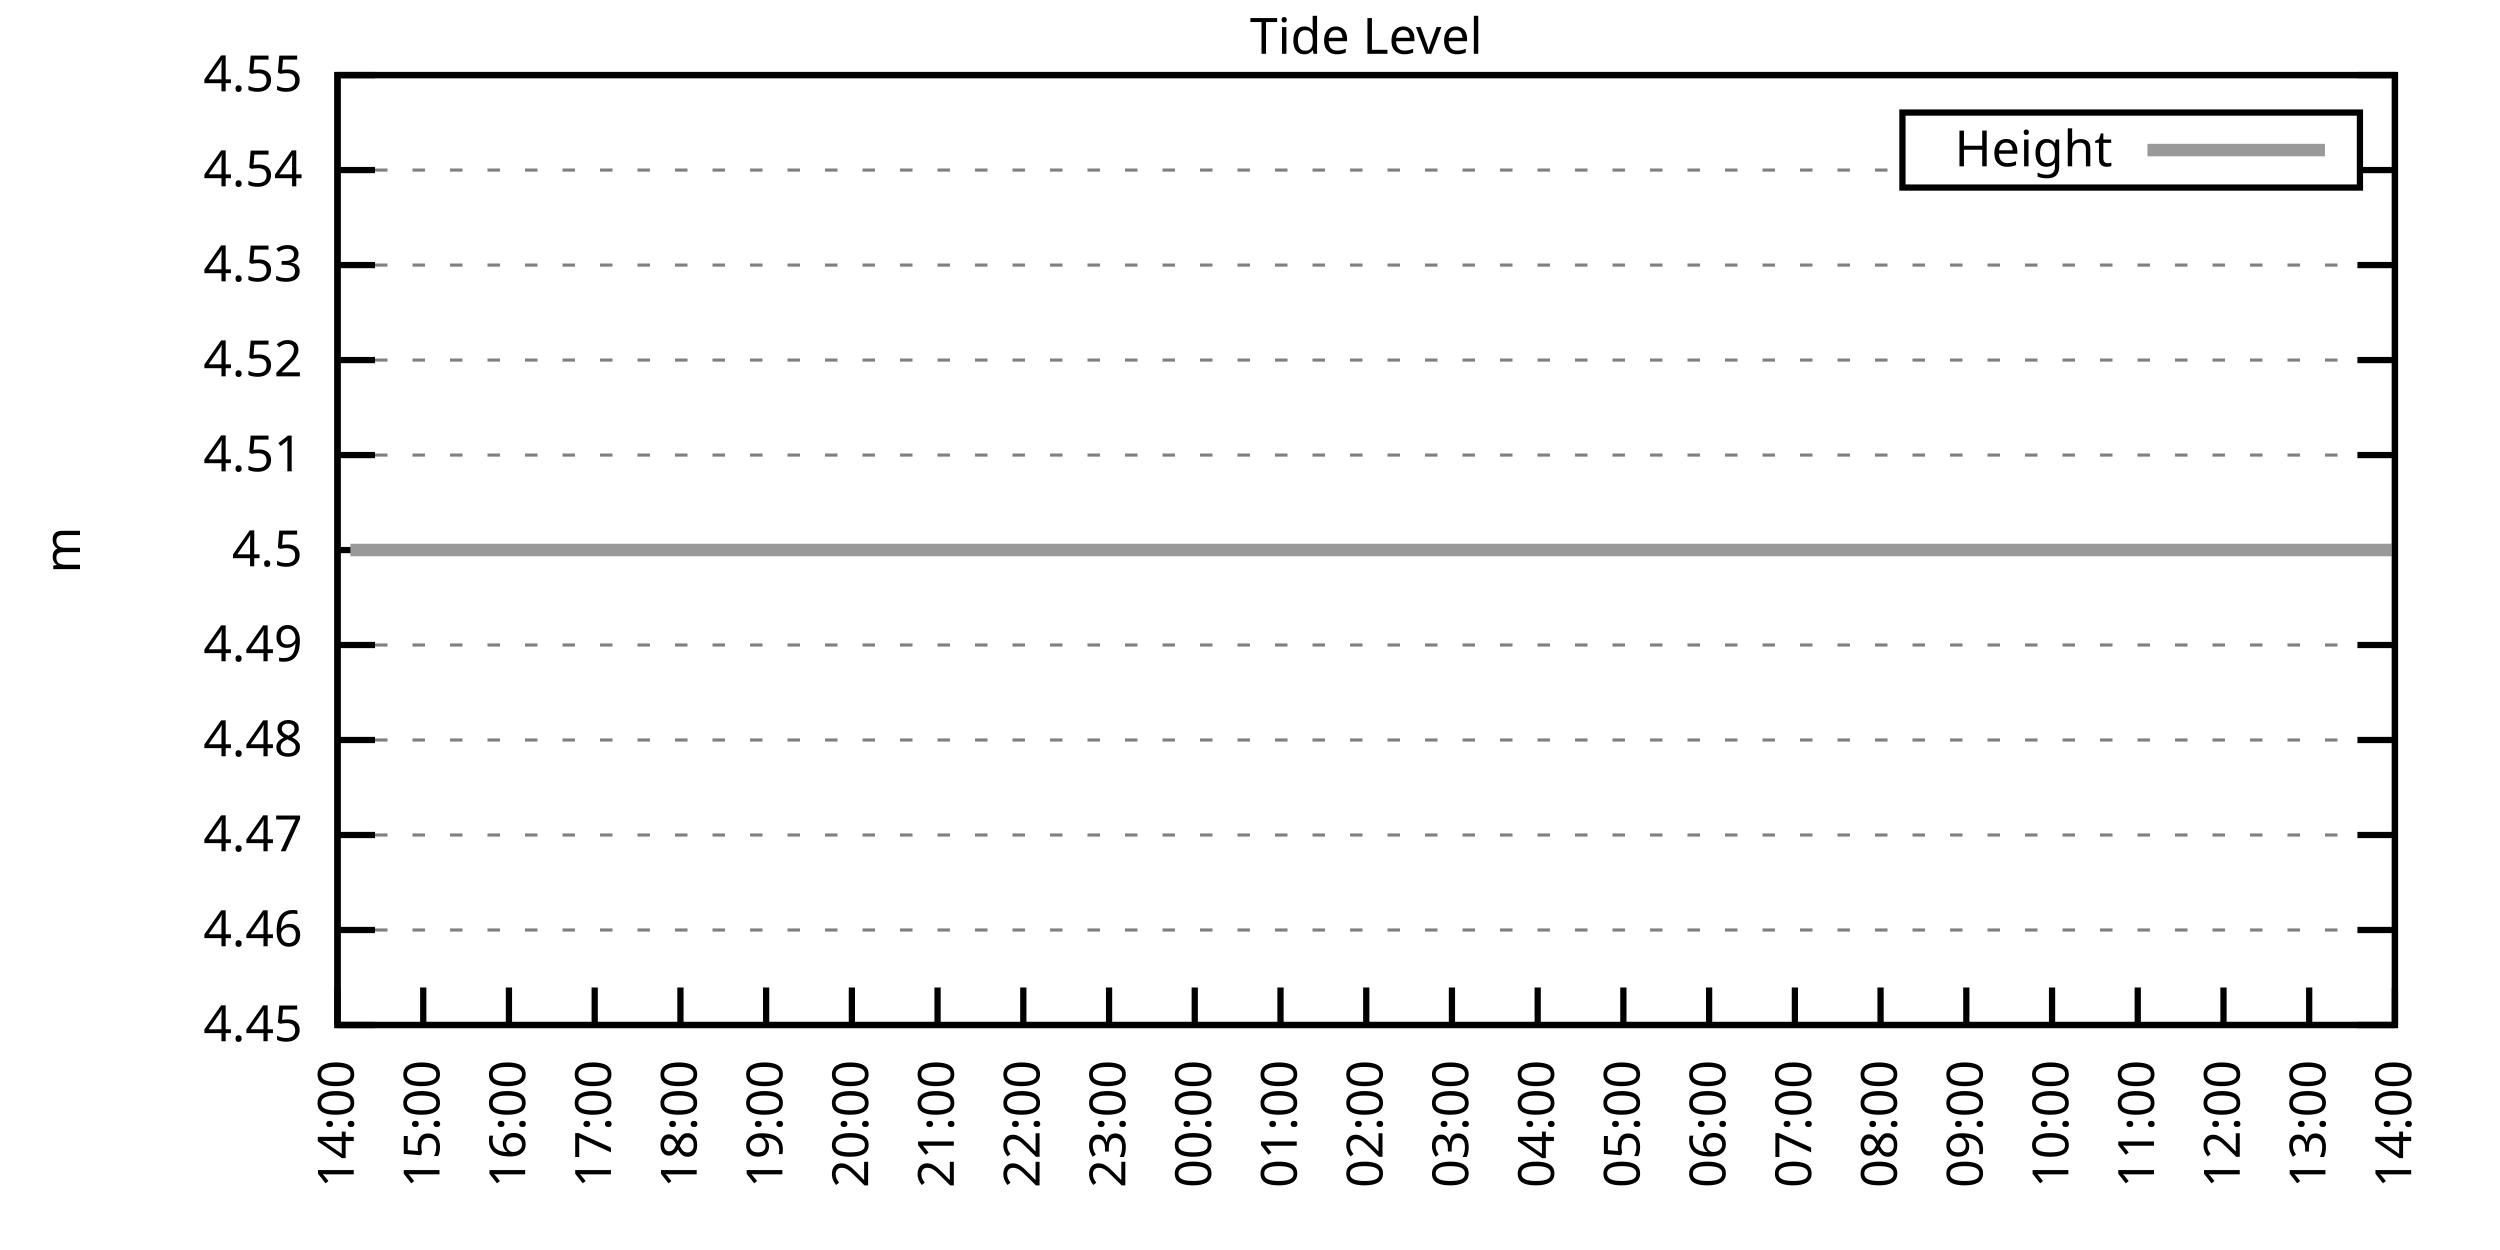
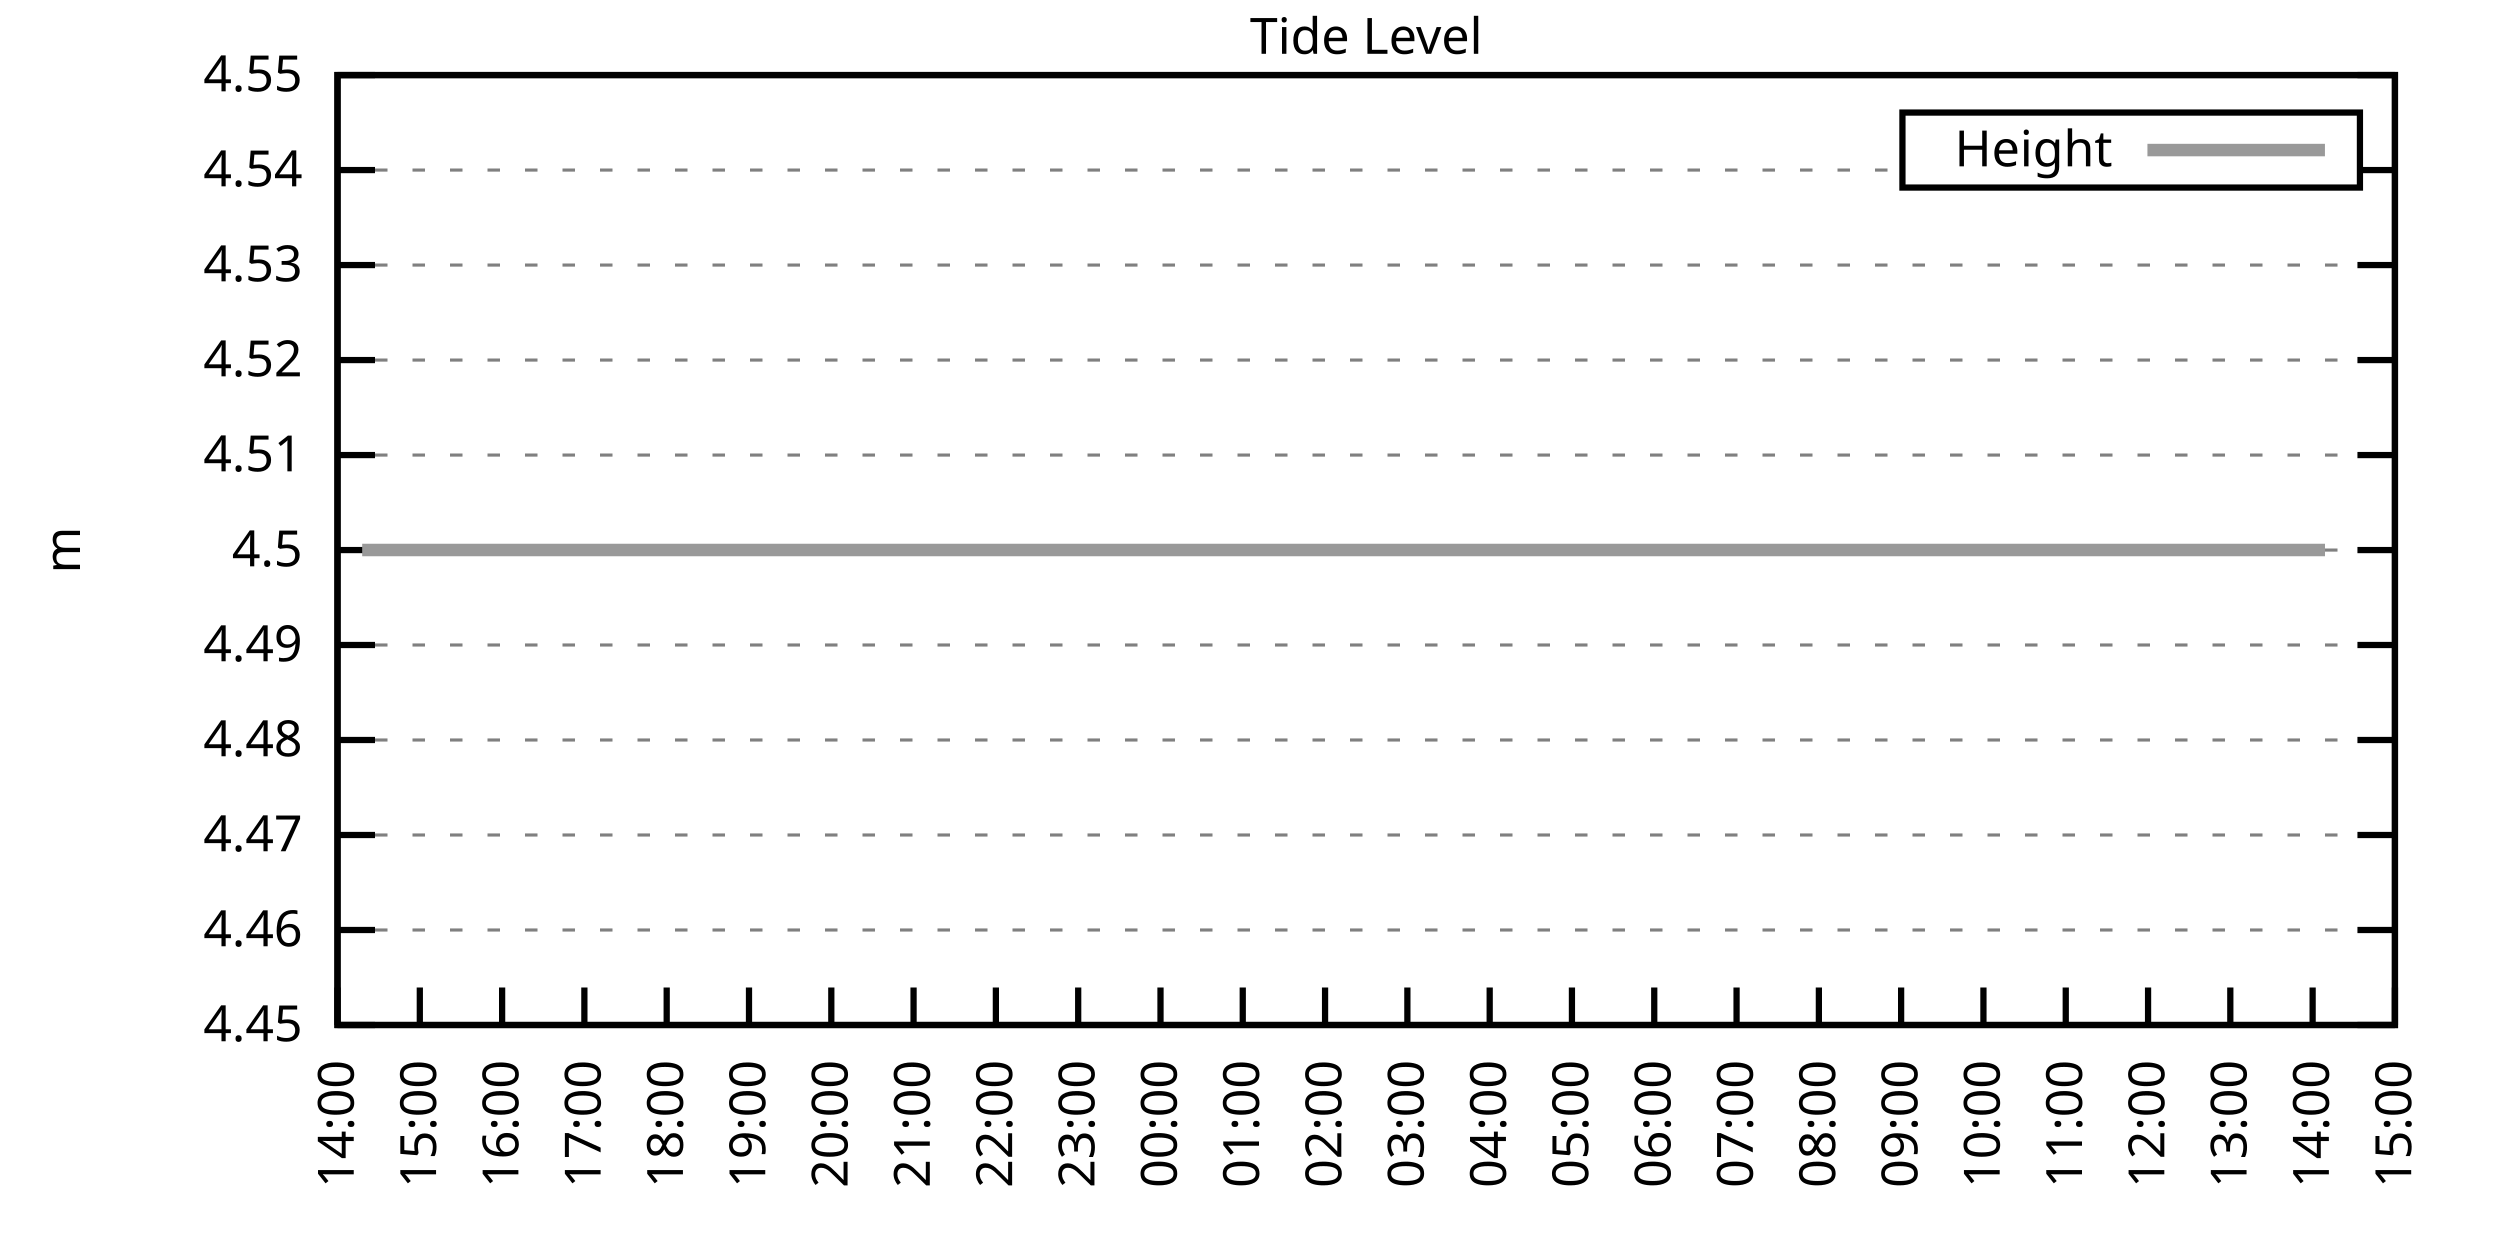
<svg xmlns="http://www.w3.org/2000/svg" xmlns:xlink="http://www.w3.org/1999/xlink" width="400" height="200" viewBox="0 0 400 200">
  <g id="gnuplot_canvas">
    <rect x="0" y="0" width="400" height="200" fill="none" />
    <defs>
      <circle id="gpDot" r="0.5" stroke-width="0.5" stroke="currentColor" />
      <path id="gpPt0" stroke-width="0.333" stroke="currentColor" d="M-1,0 h2 M0,-1 v2" />
      <path id="gpPt1" stroke-width="0.333" stroke="currentColor" d="M-1,-1 L1,1 M1,-1 L-1,1" />
      <path id="gpPt2" stroke-width="0.333" stroke="currentColor" d="M-1,0 L1,0 M0,-1 L0,1 M-1,-1 L1,1 M-1,1 L1,-1" />
      <rect id="gpPt3" stroke-width="0.333" stroke="currentColor" x="-1" y="-1" width="2" height="2" />
      <rect id="gpPt4" stroke-width="0.333" stroke="currentColor" fill="currentColor" x="-1" y="-1" width="2" height="2" />
      <circle id="gpPt5" stroke-width="0.333" stroke="currentColor" cx="0" cy="0" r="1" />
      <use xlink:href="#gpPt5" id="gpPt6" fill="currentColor" stroke="none" />
      <path id="gpPt7" stroke-width="0.333" stroke="currentColor" d="M0,-1.33 L-1.33,0.67 L1.33,0.67 z" />
      <use xlink:href="#gpPt7" id="gpPt8" fill="currentColor" stroke="none" />
      <use xlink:href="#gpPt7" id="gpPt9" stroke="currentColor" transform="rotate(180)" />
      <use xlink:href="#gpPt9" id="gpPt10" fill="currentColor" stroke="none" />
      <use xlink:href="#gpPt3" id="gpPt11" stroke="currentColor" transform="rotate(45)" />
      <use xlink:href="#gpPt11" id="gpPt12" fill="currentColor" stroke="none" />
      <path id="gpPt13" stroke-width="0.333" stroke="currentColor" d="M0,1.330 L1.265,0.411 L0.782,-1.067 L-0.782,-1.076 L-1.265,0.411 z" />
      <use xlink:href="#gpPt13" id="gpPt14" fill="currentColor" stroke="none" />
      <filter id="textbox" filterUnits="objectBoundingBox" x="0" y="0" height="1" width="1">
        <feFlood flood-color="white" flood-opacity="1" result="bgnd" />
        <feComposite in="SourceGraphic" in2="bgnd" operator="atop" />
      </filter>
      <filter id="greybox" filterUnits="objectBoundingBox" x="0" y="0" height="1" width="1">
        <feFlood flood-color="lightgrey" flood-opacity="1" result="grey" />
        <feComposite in="SourceGraphic" in2="grey" operator="atop" />
      </filter>
    </defs>
    <g fill="none" color="white" stroke="currentColor" stroke-width="1.00" stroke-linecap="butt" stroke-linejoin="miter">
</g>
    <g fill="none" color="black" stroke="currentColor" stroke-width="1.00" stroke-linecap="butt" stroke-linejoin="miter">
      <g stroke="none" shape-rendering="crispEdges">
        <polygon fill="rgb(255, 255, 255)" points="54.00,164.00 383.18,164.00 383.18,12.02 54.00,12.02 " />
      </g>
    </g>
    <g fill="none" color="black" stroke="currentColor" stroke-width="1.00" stroke-linecap="butt" stroke-linejoin="miter">
</g>
    <g fill="none" color="black" stroke="black" stroke-width="0.50" stroke-linecap="butt" stroke-linejoin="miter">
</g>
    <g fill="none" color="gray" stroke="currentColor" stroke-width="0.50" stroke-linecap="butt" stroke-linejoin="miter">
      <path stroke="gray" stroke-dasharray="2,4" class="gridline" d="M54.00,164.00 L383.19,164.00  " />
    </g>
    <g fill="none" color="gray" stroke="gray" stroke-width="1.00" stroke-linecap="butt" stroke-linejoin="miter">
</g>
    <g fill="none" color="black" stroke="currentColor" stroke-width="1.00" stroke-linecap="butt" stroke-linejoin="miter">
      <path stroke="black" d="M54.00,164.00 L60.00,164.00 M383.19,164.00 L377.19,164.00  " />
      <g transform="translate(48.40,166.60)" stroke="none" fill="black" font-family="Sans" font-size="8.00" text-anchor="end">
        <text>
          <tspan font-family="Sans"> 4.45</tspan>
        </text>
      </g>
    </g>
    <g fill="none" color="black" stroke="currentColor" stroke-width="1.00" stroke-linecap="butt" stroke-linejoin="miter">
</g>
    <g fill="none" color="black" stroke="black" stroke-width="0.50" stroke-linecap="butt" stroke-linejoin="miter">
</g>
    <g fill="none" color="gray" stroke="currentColor" stroke-width="0.50" stroke-linecap="butt" stroke-linejoin="miter">
      <path stroke="gray" stroke-dasharray="2,4" class="gridline" d="M54.00,148.80 L383.19,148.80  " />
    </g>
    <g fill="none" color="gray" stroke="gray" stroke-width="1.00" stroke-linecap="butt" stroke-linejoin="miter">
</g>
    <g fill="none" color="black" stroke="currentColor" stroke-width="1.00" stroke-linecap="butt" stroke-linejoin="miter">
      <path stroke="black" d="M54.00,148.80 L60.00,148.80 M383.19,148.80 L377.19,148.80  " />
      <g transform="translate(48.40,151.40)" stroke="none" fill="black" font-family="Sans" font-size="8.00" text-anchor="end">
        <text>
          <tspan font-family="Sans"> 4.46</tspan>
        </text>
      </g>
    </g>
    <g fill="none" color="black" stroke="currentColor" stroke-width="1.00" stroke-linecap="butt" stroke-linejoin="miter">
</g>
    <g fill="none" color="black" stroke="black" stroke-width="0.50" stroke-linecap="butt" stroke-linejoin="miter">
</g>
    <g fill="none" color="gray" stroke="currentColor" stroke-width="0.50" stroke-linecap="butt" stroke-linejoin="miter">
      <path stroke="gray" stroke-dasharray="2,4" class="gridline" d="M54.00,133.60 L383.19,133.60  " />
    </g>
    <g fill="none" color="gray" stroke="gray" stroke-width="1.00" stroke-linecap="butt" stroke-linejoin="miter">
</g>
    <g fill="none" color="black" stroke="currentColor" stroke-width="1.00" stroke-linecap="butt" stroke-linejoin="miter">
      <path stroke="black" d="M54.00,133.60 L60.00,133.60 M383.19,133.60 L377.19,133.60  " />
      <g transform="translate(48.40,136.20)" stroke="none" fill="black" font-family="Sans" font-size="8.00" text-anchor="end">
        <text>
          <tspan font-family="Sans"> 4.47</tspan>
        </text>
      </g>
    </g>
    <g fill="none" color="black" stroke="currentColor" stroke-width="1.00" stroke-linecap="butt" stroke-linejoin="miter">
</g>
    <g fill="none" color="black" stroke="black" stroke-width="0.50" stroke-linecap="butt" stroke-linejoin="miter">
</g>
    <g fill="none" color="gray" stroke="currentColor" stroke-width="0.50" stroke-linecap="butt" stroke-linejoin="miter">
      <path stroke="gray" stroke-dasharray="2,4" class="gridline" d="M54.00,118.40 L383.19,118.40  " />
    </g>
    <g fill="none" color="gray" stroke="gray" stroke-width="1.00" stroke-linecap="butt" stroke-linejoin="miter">
</g>
    <g fill="none" color="black" stroke="currentColor" stroke-width="1.00" stroke-linecap="butt" stroke-linejoin="miter">
      <path stroke="black" d="M54.00,118.40 L60.00,118.40 M383.19,118.40 L377.19,118.40  " />
      <g transform="translate(48.40,121.00)" stroke="none" fill="black" font-family="Sans" font-size="8.00" text-anchor="end">
        <text>
          <tspan font-family="Sans"> 4.48</tspan>
        </text>
      </g>
    </g>
    <g fill="none" color="black" stroke="currentColor" stroke-width="1.00" stroke-linecap="butt" stroke-linejoin="miter">
</g>
    <g fill="none" color="black" stroke="black" stroke-width="0.50" stroke-linecap="butt" stroke-linejoin="miter">
</g>
    <g fill="none" color="gray" stroke="currentColor" stroke-width="0.50" stroke-linecap="butt" stroke-linejoin="miter">
      <path stroke="gray" stroke-dasharray="2,4" class="gridline" d="M54.00,103.20 L383.19,103.20  " />
    </g>
    <g fill="none" color="gray" stroke="gray" stroke-width="1.00" stroke-linecap="butt" stroke-linejoin="miter">
</g>
    <g fill="none" color="black" stroke="currentColor" stroke-width="1.00" stroke-linecap="butt" stroke-linejoin="miter">
      <path stroke="black" d="M54.00,103.20 L60.00,103.20 M383.19,103.20 L377.19,103.20  " />
      <g transform="translate(48.40,105.80)" stroke="none" fill="black" font-family="Sans" font-size="8.00" text-anchor="end">
        <text>
          <tspan font-family="Sans"> 4.49</tspan>
        </text>
      </g>
    </g>
    <g fill="none" color="black" stroke="currentColor" stroke-width="1.00" stroke-linecap="butt" stroke-linejoin="miter">
</g>
    <g fill="none" color="black" stroke="black" stroke-width="0.50" stroke-linecap="butt" stroke-linejoin="miter">
</g>
    <g fill="none" color="gray" stroke="currentColor" stroke-width="0.50" stroke-linecap="butt" stroke-linejoin="miter">
      <path stroke="gray" stroke-dasharray="2,4" class="gridline" d="M54.00,88.01 L383.19,88.01  " />
    </g>
    <g fill="none" color="gray" stroke="gray" stroke-width="1.00" stroke-linecap="butt" stroke-linejoin="miter">
</g>
    <g fill="none" color="black" stroke="currentColor" stroke-width="1.00" stroke-linecap="butt" stroke-linejoin="miter">
      <path stroke="black" d="M54.00,88.01 L60.00,88.01 M383.19,88.01 L377.19,88.01  " />
      <g transform="translate(48.40,90.61)" stroke="none" fill="black" font-family="Sans" font-size="8.00" text-anchor="end">
        <text>
          <tspan font-family="Sans"> 4.5</tspan>
        </text>
      </g>
    </g>
    <g fill="none" color="black" stroke="currentColor" stroke-width="1.00" stroke-linecap="butt" stroke-linejoin="miter">
</g>
    <g fill="none" color="black" stroke="black" stroke-width="0.50" stroke-linecap="butt" stroke-linejoin="miter">
</g>
    <g fill="none" color="gray" stroke="currentColor" stroke-width="0.50" stroke-linecap="butt" stroke-linejoin="miter">
      <path stroke="gray" stroke-dasharray="2,4" class="gridline" d="M54.00,72.81 L383.19,72.81  " />
    </g>
    <g fill="none" color="gray" stroke="gray" stroke-width="1.00" stroke-linecap="butt" stroke-linejoin="miter">
</g>
    <g fill="none" color="black" stroke="currentColor" stroke-width="1.00" stroke-linecap="butt" stroke-linejoin="miter">
      <path stroke="black" d="M54.00,72.81 L60.00,72.81 M383.19,72.81 L377.19,72.81  " />
      <g transform="translate(48.40,75.41)" stroke="none" fill="black" font-family="Sans" font-size="8.00" text-anchor="end">
        <text>
          <tspan font-family="Sans"> 4.51</tspan>
        </text>
      </g>
    </g>
    <g fill="none" color="black" stroke="currentColor" stroke-width="1.00" stroke-linecap="butt" stroke-linejoin="miter">
</g>
    <g fill="none" color="black" stroke="black" stroke-width="0.50" stroke-linecap="butt" stroke-linejoin="miter">
</g>
    <g fill="none" color="gray" stroke="currentColor" stroke-width="0.50" stroke-linecap="butt" stroke-linejoin="miter">
      <path stroke="gray" stroke-dasharray="2,4" class="gridline" d="M54.00,57.61 L383.19,57.61  " />
    </g>
    <g fill="none" color="gray" stroke="gray" stroke-width="1.00" stroke-linecap="butt" stroke-linejoin="miter">
</g>
    <g fill="none" color="black" stroke="currentColor" stroke-width="1.00" stroke-linecap="butt" stroke-linejoin="miter">
      <path stroke="black" d="M54.00,57.61 L60.00,57.61 M383.19,57.61 L377.19,57.61  " />
      <g transform="translate(48.40,60.21)" stroke="none" fill="black" font-family="Sans" font-size="8.00" text-anchor="end">
        <text>
          <tspan font-family="Sans"> 4.52</tspan>
        </text>
      </g>
    </g>
    <g fill="none" color="black" stroke="currentColor" stroke-width="1.00" stroke-linecap="butt" stroke-linejoin="miter">
</g>
    <g fill="none" color="black" stroke="black" stroke-width="0.50" stroke-linecap="butt" stroke-linejoin="miter">
</g>
    <g fill="none" color="gray" stroke="currentColor" stroke-width="0.50" stroke-linecap="butt" stroke-linejoin="miter">
      <path stroke="gray" stroke-dasharray="2,4" class="gridline" d="M54.00,42.41 L383.19,42.41  " />
    </g>
    <g fill="none" color="gray" stroke="gray" stroke-width="1.00" stroke-linecap="butt" stroke-linejoin="miter">
</g>
    <g fill="none" color="black" stroke="currentColor" stroke-width="1.00" stroke-linecap="butt" stroke-linejoin="miter">
      <path stroke="black" d="M54.00,42.41 L60.00,42.41 M383.19,42.41 L377.19,42.41  " />
      <g transform="translate(48.40,45.01)" stroke="none" fill="black" font-family="Sans" font-size="8.00" text-anchor="end">
        <text>
          <tspan font-family="Sans"> 4.53</tspan>
        </text>
      </g>
    </g>
    <g fill="none" color="black" stroke="currentColor" stroke-width="1.00" stroke-linecap="butt" stroke-linejoin="miter">
</g>
    <g fill="none" color="black" stroke="black" stroke-width="0.50" stroke-linecap="butt" stroke-linejoin="miter">
</g>
    <g fill="none" color="gray" stroke="currentColor" stroke-width="0.50" stroke-linecap="butt" stroke-linejoin="miter">
      <path stroke="gray" stroke-dasharray="2,4" class="gridline" d="M54.00,27.21 L304.39,27.21 M377.59,27.21 L383.19,27.21  " />
    </g>
    <g fill="none" color="gray" stroke="gray" stroke-width="1.00" stroke-linecap="butt" stroke-linejoin="miter">
</g>
    <g fill="none" color="black" stroke="currentColor" stroke-width="1.00" stroke-linecap="butt" stroke-linejoin="miter">
      <path stroke="black" d="M54.00,27.21 L60.00,27.21 M383.19,27.21 L377.19,27.21  " />
      <g transform="translate(48.40,29.81)" stroke="none" fill="black" font-family="Sans" font-size="8.00" text-anchor="end">
        <text>
          <tspan font-family="Sans"> 4.54</tspan>
        </text>
      </g>
    </g>
    <g fill="none" color="black" stroke="currentColor" stroke-width="1.00" stroke-linecap="butt" stroke-linejoin="miter">
</g>
    <g fill="none" color="black" stroke="black" stroke-width="0.50" stroke-linecap="butt" stroke-linejoin="miter">
</g>
    <g fill="none" color="gray" stroke="currentColor" stroke-width="0.50" stroke-linecap="butt" stroke-linejoin="miter">
      <path stroke="gray" stroke-dasharray="2,4" class="gridline" d="M54.00,12.01 L383.19,12.01  " />
    </g>
    <g fill="none" color="gray" stroke="gray" stroke-width="1.00" stroke-linecap="butt" stroke-linejoin="miter">
</g>
    <g fill="none" color="black" stroke="currentColor" stroke-width="1.00" stroke-linecap="butt" stroke-linejoin="miter">
      <path stroke="black" d="M54.00,12.01 L60.00,12.01 M383.19,12.01 L377.19,12.01  " />
      <g transform="translate(48.40,14.61)" stroke="none" fill="black" font-family="Sans" font-size="8.00" text-anchor="end">
        <text>
          <tspan font-family="Sans"> 4.55</tspan>
        </text>
      </g>
    </g>
    <g fill="none" color="black" stroke="currentColor" stroke-width="1.00" stroke-linecap="butt" stroke-linejoin="miter">
      <path stroke="black" d="M54.00,164.00 L54.00,158.00  " />
      <g transform="translate(56.60,169.60) rotate(270.00)" stroke="none" fill="black" font-family="Sans" font-size="8.00" text-anchor="end">
        <text>
          <tspan font-family="Sans">14:00</tspan>
        </text>
      </g>
    </g>
    <g fill="none" color="black" stroke="currentColor" stroke-width="1.00" stroke-linecap="butt" stroke-linejoin="miter">
-       <path stroke="black" d="M67.72,164.00 L67.72,158.00  " />
-       <g transform="translate(70.32,169.60) rotate(270.00)" stroke="none" fill="black" font-family="Sans" font-size="8.00" text-anchor="end">
+       <path stroke="black" d="M67.17,164.00 L67.17,158.00  " />
+       <g transform="translate(69.77,169.60) rotate(270.00)" stroke="none" fill="black" font-family="Sans" font-size="8.00" text-anchor="end">
        <text>
          <tspan font-family="Sans">15:00</tspan>
        </text>
      </g>
    </g>
    <g fill="none" color="black" stroke="currentColor" stroke-width="1.00" stroke-linecap="butt" stroke-linejoin="miter">
-       <path stroke="black" d="M81.43,164.00 L81.43,158.00  " />
-       <g transform="translate(84.03,169.60) rotate(270.00)" stroke="none" fill="black" font-family="Sans" font-size="8.00" text-anchor="end">
+       <path stroke="black" d="M80.34,164.00 L80.34,158.00  " />
+       <g transform="translate(82.94,169.60) rotate(270.00)" stroke="none" fill="black" font-family="Sans" font-size="8.00" text-anchor="end">
        <text>
          <tspan font-family="Sans">16:00</tspan>
        </text>
      </g>
    </g>
    <g fill="none" color="black" stroke="currentColor" stroke-width="1.00" stroke-linecap="butt" stroke-linejoin="miter">
-       <path stroke="black" d="M95.15,164.00 L95.15,158.00  " />
-       <g transform="translate(97.75,169.60) rotate(270.00)" stroke="none" fill="black" font-family="Sans" font-size="8.00" text-anchor="end">
+       <path stroke="black" d="M93.50,164.00 L93.50,158.00  " />
+       <g transform="translate(96.10,169.60) rotate(270.00)" stroke="none" fill="black" font-family="Sans" font-size="8.00" text-anchor="end">
        <text>
          <tspan font-family="Sans">17:00</tspan>
        </text>
      </g>
    </g>
    <g fill="none" color="black" stroke="currentColor" stroke-width="1.00" stroke-linecap="butt" stroke-linejoin="miter">
-       <path stroke="black" d="M108.87,164.00 L108.87,158.00  " />
-       <g transform="translate(111.47,169.60) rotate(270.00)" stroke="none" fill="black" font-family="Sans" font-size="8.00" text-anchor="end">
+       <path stroke="black" d="M106.67,164.00 L106.67,158.00  " />
+       <g transform="translate(109.27,169.60) rotate(270.00)" stroke="none" fill="black" font-family="Sans" font-size="8.00" text-anchor="end">
        <text>
          <tspan font-family="Sans">18:00</tspan>
        </text>
      </g>
    </g>
    <g fill="none" color="black" stroke="currentColor" stroke-width="1.00" stroke-linecap="butt" stroke-linejoin="miter">
-       <path stroke="black" d="M122.58,164.00 L122.58,158.00  " />
-       <g transform="translate(125.18,169.60) rotate(270.00)" stroke="none" fill="black" font-family="Sans" font-size="8.00" text-anchor="end">
+       <path stroke="black" d="M119.84,164.00 L119.84,158.00  " />
+       <g transform="translate(122.44,169.60) rotate(270.00)" stroke="none" fill="black" font-family="Sans" font-size="8.00" text-anchor="end">
        <text>
          <tspan font-family="Sans">19:00</tspan>
        </text>
      </g>
    </g>
    <g fill="none" color="black" stroke="currentColor" stroke-width="1.00" stroke-linecap="butt" stroke-linejoin="miter">
-       <path stroke="black" d="M136.30,164.00 L136.30,158.00  " />
-       <g transform="translate(138.90,169.60) rotate(270.00)" stroke="none" fill="black" font-family="Sans" font-size="8.00" text-anchor="end">
+       <path stroke="black" d="M133.01,164.00 L133.01,158.00  " />
+       <g transform="translate(135.61,169.60) rotate(270.00)" stroke="none" fill="black" font-family="Sans" font-size="8.00" text-anchor="end">
        <text>
          <tspan font-family="Sans">20:00</tspan>
        </text>
      </g>
    </g>
    <g fill="none" color="black" stroke="currentColor" stroke-width="1.00" stroke-linecap="butt" stroke-linejoin="miter">
-       <path stroke="black" d="M150.01,164.00 L150.01,158.00  " />
-       <g transform="translate(152.61,169.60) rotate(270.00)" stroke="none" fill="black" font-family="Sans" font-size="8.00" text-anchor="end">
+       <path stroke="black" d="M146.17,164.00 L146.17,158.00  " />
+       <g transform="translate(148.77,169.60) rotate(270.00)" stroke="none" fill="black" font-family="Sans" font-size="8.00" text-anchor="end">
        <text>
          <tspan font-family="Sans">21:00</tspan>
        </text>
      </g>
    </g>
    <g fill="none" color="black" stroke="currentColor" stroke-width="1.00" stroke-linecap="butt" stroke-linejoin="miter">
-       <path stroke="black" d="M163.73,164.00 L163.73,158.00  " />
-       <g transform="translate(166.33,169.60) rotate(270.00)" stroke="none" fill="black" font-family="Sans" font-size="8.00" text-anchor="end">
+       <path stroke="black" d="M159.34,164.00 L159.34,158.00  " />
+       <g transform="translate(161.94,169.60) rotate(270.00)" stroke="none" fill="black" font-family="Sans" font-size="8.00" text-anchor="end">
        <text>
          <tspan font-family="Sans">22:00</tspan>
        </text>
      </g>
    </g>
    <g fill="none" color="black" stroke="currentColor" stroke-width="1.00" stroke-linecap="butt" stroke-linejoin="miter">
-       <path stroke="black" d="M177.45,164.00 L177.45,158.00  " />
-       <g transform="translate(180.05,169.60) rotate(270.00)" stroke="none" fill="black" font-family="Sans" font-size="8.00" text-anchor="end">
+       <path stroke="black" d="M172.51,164.00 L172.51,158.00  " />
+       <g transform="translate(175.11,169.60) rotate(270.00)" stroke="none" fill="black" font-family="Sans" font-size="8.00" text-anchor="end">
        <text>
          <tspan font-family="Sans">23:00</tspan>
        </text>
      </g>
    </g>
    <g fill="none" color="black" stroke="currentColor" stroke-width="1.00" stroke-linecap="butt" stroke-linejoin="miter">
-       <path stroke="black" d="M191.16,164.00 L191.16,158.00  " />
-       <g transform="translate(193.76,169.60) rotate(270.00)" stroke="none" fill="black" font-family="Sans" font-size="8.00" text-anchor="end">
+       <path stroke="black" d="M185.68,164.00 L185.68,158.00  " />
+       <g transform="translate(188.28,169.60) rotate(270.00)" stroke="none" fill="black" font-family="Sans" font-size="8.00" text-anchor="end">
        <text>
          <tspan font-family="Sans">00:00</tspan>
        </text>
      </g>
    </g>
    <g fill="none" color="black" stroke="currentColor" stroke-width="1.00" stroke-linecap="butt" stroke-linejoin="miter">
-       <path stroke="black" d="M204.88,164.00 L204.88,158.00  " />
-       <g transform="translate(207.48,169.60) rotate(270.00)" stroke="none" fill="black" font-family="Sans" font-size="8.00" text-anchor="end">
+       <path stroke="black" d="M198.84,164.00 L198.84,158.00  " />
+       <g transform="translate(201.44,169.60) rotate(270.00)" stroke="none" fill="black" font-family="Sans" font-size="8.00" text-anchor="end">
        <text>
          <tspan font-family="Sans">01:00</tspan>
        </text>
      </g>
    </g>
    <g fill="none" color="black" stroke="currentColor" stroke-width="1.00" stroke-linecap="butt" stroke-linejoin="miter">
-       <path stroke="black" d="M218.60,164.00 L218.60,158.00  " />
-       <g transform="translate(221.20,169.60) rotate(270.00)" stroke="none" fill="black" font-family="Sans" font-size="8.00" text-anchor="end">
+       <path stroke="black" d="M212.01,164.00 L212.01,158.00  " />
+       <g transform="translate(214.61,169.60) rotate(270.00)" stroke="none" fill="black" font-family="Sans" font-size="8.00" text-anchor="end">
        <text>
          <tspan font-family="Sans">02:00</tspan>
        </text>
      </g>
    </g>
    <g fill="none" color="black" stroke="currentColor" stroke-width="1.00" stroke-linecap="butt" stroke-linejoin="miter">
-       <path stroke="black" d="M232.31,164.00 L232.31,158.00  " />
-       <g transform="translate(234.91,169.60) rotate(270.00)" stroke="none" fill="black" font-family="Sans" font-size="8.00" text-anchor="end">
+       <path stroke="black" d="M225.18,164.00 L225.18,158.00  " />
+       <g transform="translate(227.78,169.60) rotate(270.00)" stroke="none" fill="black" font-family="Sans" font-size="8.00" text-anchor="end">
        <text>
          <tspan font-family="Sans">03:00</tspan>
        </text>
      </g>
    </g>
    <g fill="none" color="black" stroke="currentColor" stroke-width="1.00" stroke-linecap="butt" stroke-linejoin="miter">
-       <path stroke="black" d="M246.03,164.00 L246.03,158.00  " />
-       <g transform="translate(248.63,169.60) rotate(270.00)" stroke="none" fill="black" font-family="Sans" font-size="8.00" text-anchor="end">
+       <path stroke="black" d="M238.35,164.00 L238.35,158.00  " />
+       <g transform="translate(240.95,169.60) rotate(270.00)" stroke="none" fill="black" font-family="Sans" font-size="8.00" text-anchor="end">
        <text>
          <tspan font-family="Sans">04:00</tspan>
        </text>
      </g>
    </g>
    <g fill="none" color="black" stroke="currentColor" stroke-width="1.00" stroke-linecap="butt" stroke-linejoin="miter">
-       <path stroke="black" d="M259.74,164.00 L259.74,158.00  " />
-       <g transform="translate(262.34,169.60) rotate(270.00)" stroke="none" fill="black" font-family="Sans" font-size="8.00" text-anchor="end">
+       <path stroke="black" d="M251.51,164.00 L251.51,158.00  " />
+       <g transform="translate(254.11,169.60) rotate(270.00)" stroke="none" fill="black" font-family="Sans" font-size="8.00" text-anchor="end">
        <text>
          <tspan font-family="Sans">05:00</tspan>
        </text>
      </g>
    </g>
    <g fill="none" color="black" stroke="currentColor" stroke-width="1.00" stroke-linecap="butt" stroke-linejoin="miter">
-       <path stroke="black" d="M273.46,164.00 L273.46,158.00  " />
-       <g transform="translate(276.06,169.60) rotate(270.00)" stroke="none" fill="black" font-family="Sans" font-size="8.00" text-anchor="end">
+       <path stroke="black" d="M264.68,164.00 L264.68,158.00  " />
+       <g transform="translate(267.28,169.60) rotate(270.00)" stroke="none" fill="black" font-family="Sans" font-size="8.00" text-anchor="end">
        <text>
          <tspan font-family="Sans">06:00</tspan>
        </text>
      </g>
    </g>
    <g fill="none" color="black" stroke="currentColor" stroke-width="1.00" stroke-linecap="butt" stroke-linejoin="miter">
-       <path stroke="black" d="M287.18,164.00 L287.18,158.00  " />
-       <g transform="translate(289.78,169.60) rotate(270.00)" stroke="none" fill="black" font-family="Sans" font-size="8.00" text-anchor="end">
+       <path stroke="black" d="M277.85,164.00 L277.85,158.00  " />
+       <g transform="translate(280.45,169.60) rotate(270.00)" stroke="none" fill="black" font-family="Sans" font-size="8.00" text-anchor="end">
        <text>
          <tspan font-family="Sans">07:00</tspan>
        </text>
      </g>
    </g>
    <g fill="none" color="black" stroke="currentColor" stroke-width="1.00" stroke-linecap="butt" stroke-linejoin="miter">
-       <path stroke="black" d="M300.89,164.00 L300.89,158.00  " />
-       <g transform="translate(303.49,169.60) rotate(270.00)" stroke="none" fill="black" font-family="Sans" font-size="8.00" text-anchor="end">
+       <path stroke="black" d="M291.02,164.00 L291.02,158.00  " />
+       <g transform="translate(293.62,169.60) rotate(270.00)" stroke="none" fill="black" font-family="Sans" font-size="8.00" text-anchor="end">
        <text>
          <tspan font-family="Sans">08:00</tspan>
        </text>
      </g>
    </g>
    <g fill="none" color="black" stroke="currentColor" stroke-width="1.00" stroke-linecap="butt" stroke-linejoin="miter">
-       <path stroke="black" d="M314.61,164.00 L314.61,158.00  " />
-       <g transform="translate(317.21,169.60) rotate(270.00)" stroke="none" fill="black" font-family="Sans" font-size="8.00" text-anchor="end">
+       <path stroke="black" d="M304.18,164.00 L304.18,158.00  " />
+       <g transform="translate(306.78,169.60) rotate(270.00)" stroke="none" fill="black" font-family="Sans" font-size="8.00" text-anchor="end">
        <text>
          <tspan font-family="Sans">09:00</tspan>
        </text>
      </g>
    </g>
    <g fill="none" color="black" stroke="currentColor" stroke-width="1.00" stroke-linecap="butt" stroke-linejoin="miter">
-       <path stroke="black" d="M328.33,164.00 L328.33,158.00  " />
-       <g transform="translate(330.93,169.60) rotate(270.00)" stroke="none" fill="black" font-family="Sans" font-size="8.00" text-anchor="end">
+       <path stroke="black" d="M317.35,164.00 L317.35,158.00  " />
+       <g transform="translate(319.95,169.60) rotate(270.00)" stroke="none" fill="black" font-family="Sans" font-size="8.00" text-anchor="end">
        <text>
          <tspan font-family="Sans">10:00</tspan>
        </text>
      </g>
    </g>
    <g fill="none" color="black" stroke="currentColor" stroke-width="1.00" stroke-linecap="butt" stroke-linejoin="miter">
-       <path stroke="black" d="M342.04,164.00 L342.04,158.00  " />
-       <g transform="translate(344.64,169.60) rotate(270.00)" stroke="none" fill="black" font-family="Sans" font-size="8.00" text-anchor="end">
+       <path stroke="black" d="M330.52,164.00 L330.52,158.00  " />
+       <g transform="translate(333.12,169.60) rotate(270.00)" stroke="none" fill="black" font-family="Sans" font-size="8.00" text-anchor="end">
        <text>
          <tspan font-family="Sans">11:00</tspan>
        </text>
      </g>
    </g>
    <g fill="none" color="black" stroke="currentColor" stroke-width="1.00" stroke-linecap="butt" stroke-linejoin="miter">
-       <path stroke="black" d="M355.76,164.00 L355.76,158.00  " />
-       <g transform="translate(358.36,169.60) rotate(270.00)" stroke="none" fill="black" font-family="Sans" font-size="8.00" text-anchor="end">
+       <path stroke="black" d="M343.69,164.00 L343.69,158.00  " />
+       <g transform="translate(346.29,169.60) rotate(270.00)" stroke="none" fill="black" font-family="Sans" font-size="8.00" text-anchor="end">
        <text>
          <tspan font-family="Sans">12:00</tspan>
        </text>
      </g>
    </g>
    <g fill="none" color="black" stroke="currentColor" stroke-width="1.00" stroke-linecap="butt" stroke-linejoin="miter">
-       <path stroke="black" d="M369.47,164.00 L369.47,158.00  " />
-       <g transform="translate(372.07,169.60) rotate(270.00)" stroke="none" fill="black" font-family="Sans" font-size="8.00" text-anchor="end">
+       <path stroke="black" d="M356.85,164.00 L356.85,158.00  " />
+       <g transform="translate(359.45,169.60) rotate(270.00)" stroke="none" fill="black" font-family="Sans" font-size="8.00" text-anchor="end">
        <text>
          <tspan font-family="Sans">13:00</tspan>
+         </text>
+       </g>
+     </g>
+     <g fill="none" color="black" stroke="currentColor" stroke-width="1.00" stroke-linecap="butt" stroke-linejoin="miter">
+       <path stroke="black" d="M370.02,164.00 L370.02,158.00  " />
+       <g transform="translate(372.62,169.60) rotate(270.00)" stroke="none" fill="black" font-family="Sans" font-size="8.00" text-anchor="end">
+         <text>
+           <tspan font-family="Sans">14:00</tspan>
        </text>
      </g>
    </g>
    <g fill="none" color="black" stroke="currentColor" stroke-width="1.00" stroke-linecap="butt" stroke-linejoin="miter">
      <path stroke="black" d="M383.19,164.00 L383.19,158.00  " />
      <g transform="translate(385.79,169.60) rotate(270.00)" stroke="none" fill="black" font-family="Sans" font-size="8.00" text-anchor="end">
        <text>
-           <tspan font-family="Sans">14:00</tspan>
+           <tspan font-family="Sans">15:00</tspan>
        </text>
      </g>
    </g>
    <g fill="none" color="black" stroke="currentColor" stroke-width="1.00" stroke-linecap="butt" stroke-linejoin="miter">
</g>
    <g fill="none" color="black" stroke="currentColor" stroke-width="1.00" stroke-linecap="butt" stroke-linejoin="miter">
      <path stroke="black" d="M54.00,12.01 L54.00,164.00 L383.19,164.00 L383.19,12.01 L54.00,12.01 Z  " />
    </g>
    <g fill="none" color="black" stroke="currentColor" stroke-width="1.00" stroke-linecap="butt" stroke-linejoin="miter">
</g>
    <g fill="none" color="black" stroke="currentColor" stroke-width="1.00" stroke-linecap="butt" stroke-linejoin="miter">
      <path stroke="black" d="M304.39,30.01 L304.39,18.01 L377.59,18.01 L377.59,30.01 L304.39,30.01 Z  " />
    </g>
    <g id="Tide_level_plot_1">
      <g fill="none" color="white" stroke="black" stroke-width="2.00" stroke-linecap="butt" stroke-linejoin="miter">
</g>
      <g fill="none" color="black" stroke="currentColor" stroke-width="2.00" stroke-linecap="butt" stroke-linejoin="miter">
        <g transform="translate(337.99,26.61)" stroke="none" fill="black" font-family="Sans" font-size="8.00" text-anchor="end">
          <text>
            <tspan font-family="Sans">Height</tspan>
          </text>
        </g>
      </g>
      <g fill="none" color="black" stroke="currentColor" stroke-width="2.00" stroke-linecap="butt" stroke-linejoin="miter">
-         <path stroke="rgb(153, 153, 153)" d="M343.59,24.01 L371.99,24.01 M56.06,88.00 L58.11,88.00 L60.63,88.00 L62.46,88.00 L65.20,88.00 L67.03,88.00   L69.77,88.00 L71.60,88.00 L74.35,88.00 L76.17,88.00 L78.92,88.00 L80.75,88.00 L83.26,88.00 L85.32,88.00   L87.83,88.00 L90.35,88.00 L92.41,88.00 L94.92,88.00 L96.98,88.00 L99.49,88.00 L101.32,88.00 L103.84,88.00   L106.12,88.00 L108.41,88.00 L110.47,88.00 L113.21,88.00 L115.27,88.00 L117.78,88.00 L119.84,88.00 L122.12,88.00   L124.64,88.00 L126.70,88.00 L128.75,88.00 L131.50,88.00 L133.55,88.00 L136.07,88.00 L137.90,88.00 L140.41,88.00   L142.93,88.00 L144.76,88.00 L147.27,88.00 L149.33,88.00 L152.07,88.00 L153.90,88.00 L156.19,88.00 L158.93,88.00   L160.76,88.00 L163.27,88.00 L165.56,88.00 L168.07,88.00 L169.90,88.00 L172.42,88.00 L174.70,88.00 L177.22,88.00   L179.50,88.00 L181.56,88.00 L183.85,88.00 L186.36,88.00 L188.65,88.00 L190.93,88.00 L192.99,88.00 L195.51,88.00   L197.33,88.00 L200.08,88.00 L202.14,88.00 L204.65,88.00 L206.48,88.00 L208.54,88.00 L211.05,88.00 L213.11,88.00   L215.62,88.00 L218.37,88.00 L220.20,88.00 L222.02,88.00 L225.00,88.00 L227.51,88.00 L229.80,88.00 L231.85,88.00   L234.14,88.00 L236.65,88.00 L238.94,88.00 L241.00,88.00 L243.51,88.00 L245.34,88.00 L247.63,88.00 L249.91,88.00   L252.43,88.00 L254.71,88.00 L257.00,88.00 L259.06,88.00 L261.80,88.00 L263.86,88.00 L266.37,88.00 L268.20,88.00   L270.95,88.00 L272.77,88.00 L275.29,88.00 L277.80,88.00 L279.63,88.00 L282.15,88.00 L284.20,88.00 L286.72,88.00   L289.01,88.00 L291.52,88.00 L293.58,88.00 L295.63,88.00 L298.38,88.00 L300.21,88.00 L302.72,88.00 L307.29,88.00   L309.58,88.00 L312.09,88.00 L314.15,88.00 L316.67,88.00 L318.72,88.00 L321.24,88.00 L323.30,88.00 L325.58,88.00   L328.10,88.00 L330.15,88.00 L332.67,88.00 L334.50,88.00 L337.24,88.00 L339.07,88.00 L341.81,88.00 L343.87,88.00   L346.38,88.00 L348.67,88.00 L350.73,88.00 L353.01,88.00 L355.07,88.00 L357.59,88.00 L360.10,88.00 L362.39,88.00   L364.44,88.00 L366.96,88.00 L369.25,88.00 L371.30,88.00 L373.82,88.00 L375.87,88.00 L378.16,88.00 L380.68,88.00   L382.73,88.00  " />
+         <path stroke="rgb(153, 153, 153)" d="M343.59,24.01 L371.99,24.01 M57.95,88.00 L60.36,88.00 L62.12,88.00 L64.75,88.00 L66.51,88.00 L69.14,88.00   L70.90,88.00 L73.53,88.00 L75.29,88.00 L77.92,88.00 L79.68,88.00 L82.09,88.00 L84.07,88.00 L86.48,88.00   L88.89,88.00 L90.87,88.00 L93.28,88.00 L95.26,88.00 L97.67,88.00 L99.43,88.00 L101.84,88.00 L104.04,88.00   L106.23,88.00 L108.21,88.00 L110.84,88.00 L112.82,88.00 L115.23,88.00 L117.20,88.00 L119.40,88.00 L121.81,88.00   L123.79,88.00 L125.76,88.00 L128.40,88.00 L130.37,88.00 L132.79,88.00 L134.54,88.00 L136.96,88.00 L139.37,88.00   L141.13,88.00 L143.54,88.00 L145.51,88.00 L148.15,88.00 L149.90,88.00 L152.10,88.00 L154.73,88.00 L156.49,88.00   L158.90,88.00 L161.10,88.00 L163.51,88.00 L165.27,88.00 L167.68,88.00 L169.87,88.00 L172.29,88.00 L174.48,88.00   L176.46,88.00 L178.65,88.00 L181.07,88.00 L183.26,88.00 L185.46,88.00 L187.43,88.00 L189.85,88.00 L191.60,88.00   L194.23,88.00 L196.21,88.00 L198.62,88.00 L200.38,88.00 L202.35,88.00 L204.77,88.00 L206.74,88.00 L209.16,88.00   L211.79,88.00 L213.55,88.00 L215.30,88.00 L218.16,88.00 L220.57,88.00 L222.76,88.00 L224.74,88.00 L226.93,88.00   L229.35,88.00 L231.54,88.00 L233.52,88.00 L235.93,88.00 L237.69,88.00 L239.88,88.00 L242.08,88.00 L244.49,88.00   L246.69,88.00 L248.88,88.00 L250.86,88.00 L253.49,88.00 L255.46,88.00 L257.88,88.00 L259.63,88.00 L262.27,88.00   L264.02,88.00 L266.44,88.00 L268.85,88.00 L270.61,88.00 L273.02,88.00 L275.00,88.00 L277.41,88.00 L279.60,88.00   L282.02,88.00 L283.99,88.00 L285.97,88.00 L288.60,88.00 L290.36,88.00 L292.77,88.00 L297.16,88.00 L299.36,88.00   L301.77,88.00 L303.75,88.00 L306.16,88.00 L308.13,88.00 L310.55,88.00 L312.52,88.00 L314.72,88.00 L317.13,88.00   L319.11,88.00 L321.52,88.00 L323.28,88.00 L325.91,88.00 L327.67,88.00 L330.30,88.00 L332.28,88.00 L334.69,88.00   L336.88,88.00 L338.86,88.00 L341.05,88.00 L343.03,88.00 L345.44,88.00 L347.86,88.00 L350.05,88.00 L352.03,88.00   L354.44,88.00 L356.64,88.00 L358.61,88.00 L361.02,88.00 L363.00,88.00 L365.19,88.00 L367.61,88.00 L369.58,88.00   L372.00,88.00  " />
      </g>
    </g>
    <g fill="none" color="black" stroke="currentColor" stroke-width="2.00" stroke-linecap="butt" stroke-linejoin="miter">
</g>
    <g fill="none" color="black" stroke="black" stroke-width="1.00" stroke-linecap="butt" stroke-linejoin="miter">
</g>
    <g fill="none" color="black" stroke="currentColor" stroke-width="1.00" stroke-linecap="butt" stroke-linejoin="miter">
      <path stroke="black" d="M54.00,12.01 L54.00,164.00 L383.19,164.00 L383.19,12.01 L54.00,12.01 Z  " />
      <g transform="translate(12.80,88.01) rotate(270.00)" stroke="none" fill="black" font-family="Sans" font-size="8.00" text-anchor="middle">
        <text>
          <tspan font-family="Sans">m</tspan>
        </text>
      </g>
    </g>
    <g fill="none" color="black" stroke="currentColor" stroke-width="1.00" stroke-linecap="butt" stroke-linejoin="miter">
</g>
    <g fill="none" color="black" stroke="currentColor" stroke-width="1.00" stroke-linecap="butt" stroke-linejoin="miter">
      <g transform="translate(218.59,8.61)" stroke="none" fill="black" font-family="Sans" font-size="8.00" text-anchor="middle">
        <text>
          <tspan font-family="Sans">Tide Level</tspan>
        </text>
      </g>
    </g>
    <g fill="none" color="black" stroke="currentColor" stroke-width="1.00" stroke-linecap="butt" stroke-linejoin="miter">
</g>
  </g>
</svg>
